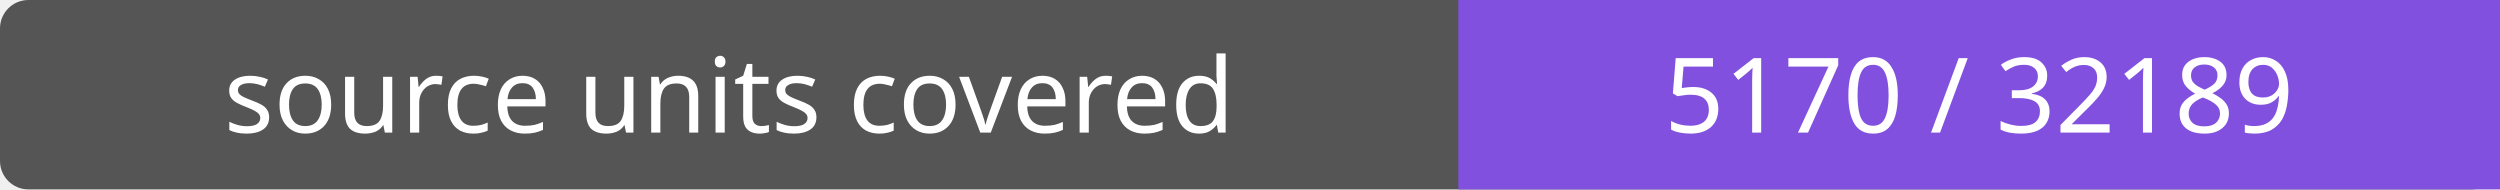
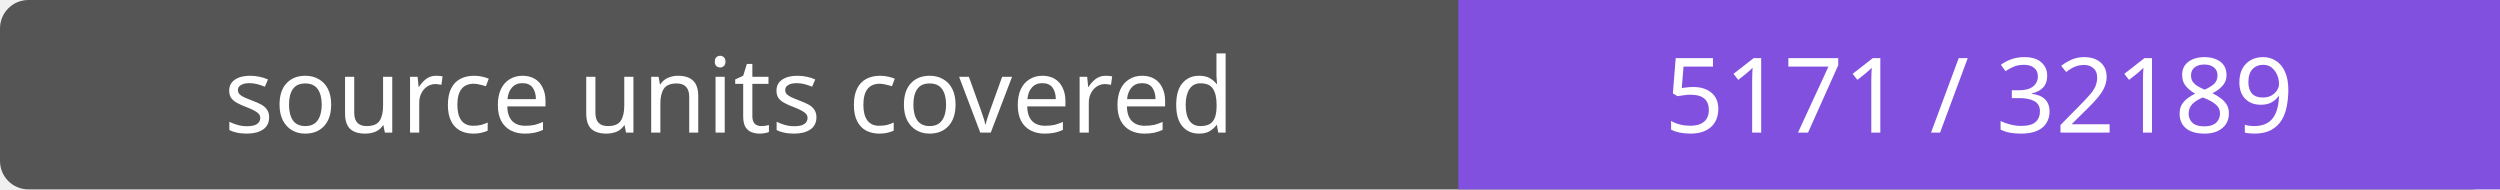
- <svg xmlns="http://www.w3.org/2000/svg" width="264" height="20" role="img" aria-label="source units covered: 5170 / 32189">
+ <svg xmlns="http://www.w3.org/2000/svg" width="264" height="20" role="img" aria-label="source units covered: 5171 / 32189">
  <rect width="264" height="20" rx="3" fill="#555" />
  <path fill="#8250df" d="M154 0h110v20H154z" />
  <g fill="#fff" text-anchor="middle" font-family="Verdana,sans-serif" font-size="11">
    <text x="77.0" y="14">source units covered</text>
-     <text x="209.0" y="14">5170 / 32189</text>
+     <text x="209.0" y="14">5171 / 32189</text>
  </g>
</svg>
